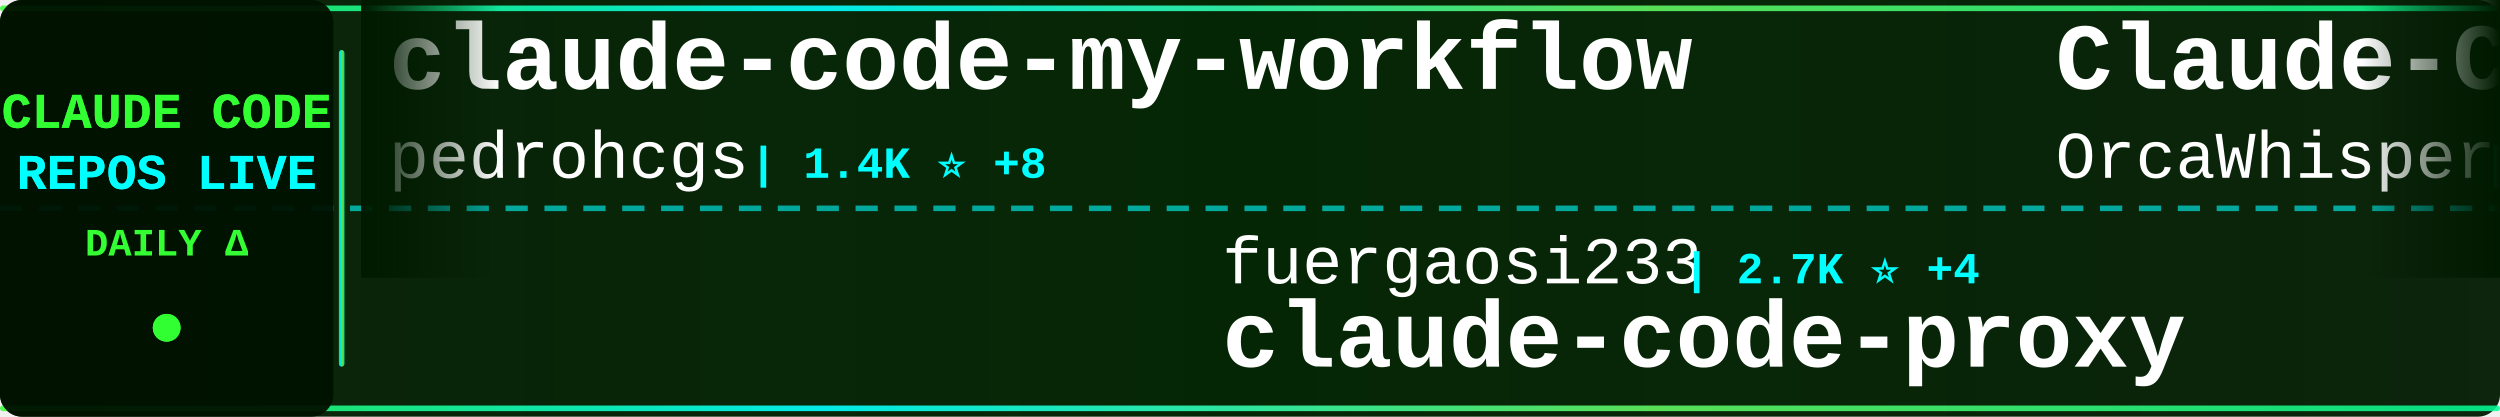
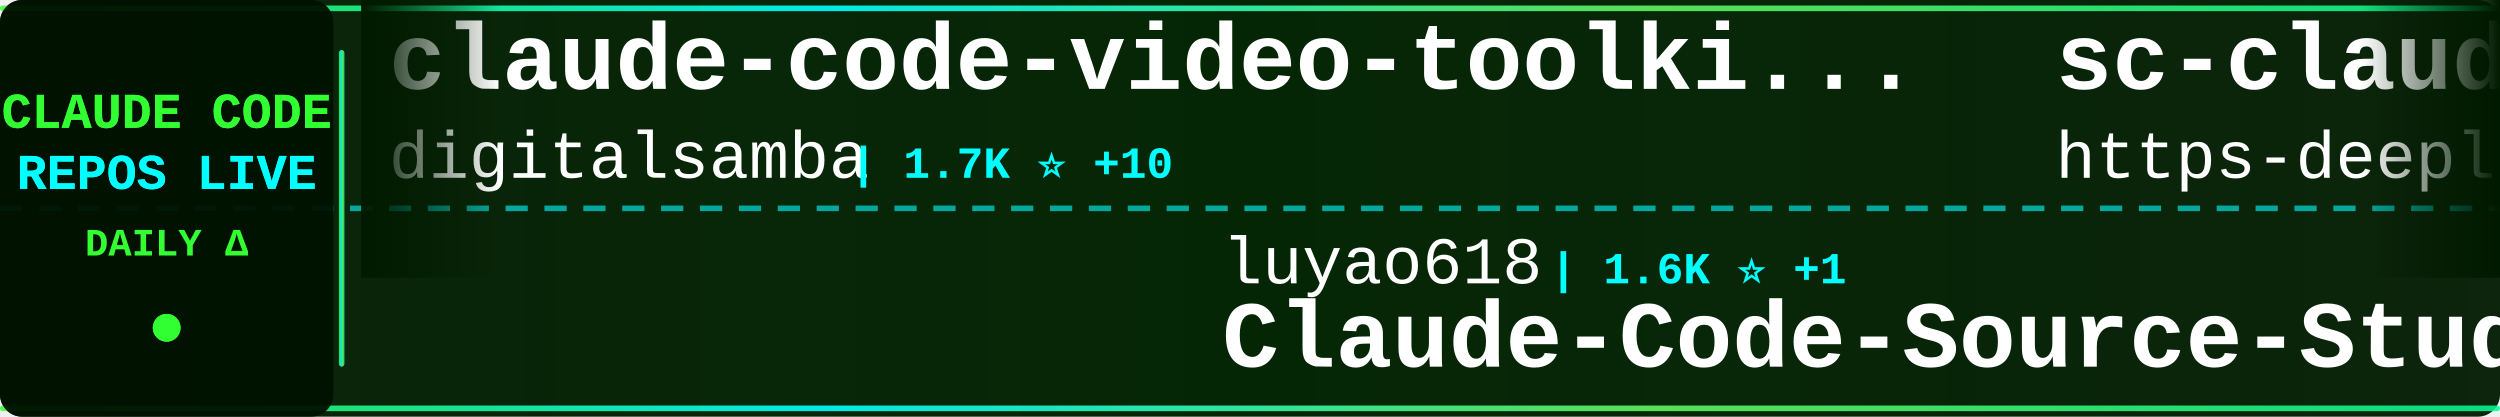
<svg xmlns="http://www.w3.org/2000/svg" width="900" height="150">
  <defs>
    <linearGradient id="tickerBg" x1="0%" y1="0%" x2="100%" y2="0%">
      <stop offset="0%" style="stop-color:#001a00;stop-opacity:0.95" />
      <stop offset="50%" style="stop-color:#002200;stop-opacity:0.98" />
      <stop offset="100%" style="stop-color:#001a00;stop-opacity:0.95" />
    </linearGradient>
    <linearGradient id="borderGrad" x1="0%" y1="0%" x2="100%" y2="0%">
      <stop offset="0%" style="stop-color:#33ff33;stop-opacity:0.85">
        <animate attributeName="stop-opacity" values="0.85;1;0.85" dur="2s" repeatCount="indefinite" />
      </stop>
      <stop offset="33%" style="stop-color:#00ffff;stop-opacity:0.9">
        <animate attributeName="stop-opacity" values="0.9;1;0.9" dur="2.2s" repeatCount="indefinite" />
      </stop>
      <stop offset="66%" style="stop-color:#66ff66;stop-opacity:0.85">
        <animate attributeName="stop-opacity" values="0.85;1;0.85" dur="1.8s" repeatCount="indefinite" />
      </stop>
      <stop offset="100%" style="stop-color:#00ff99;stop-opacity:0.85">
        <animate attributeName="stop-opacity" values="0.85;1;0.85" dur="2s" repeatCount="indefinite" />
      </stop>
    </linearGradient>
    <filter id="textGlow">
      <feGaussianBlur stdDeviation="0.1" result="coloredBlur" />
      <feMerge>
        <feMergeNode in="coloredBlur" />
        <feMergeNode in="SourceGraphic" />
      </feMerge>
    </filter>
    <filter id="metricGlow">
      <feGaussianBlur stdDeviation="0.2" result="coloredBlur" />
      <feMerge>
        <feMergeNode in="coloredBlur" />
        <feMergeNode in="SourceGraphic" />
      </feMerge>
    </filter>
    <linearGradient id="leftFade" x1="0%" y1="0%" x2="100%" y2="0%">
      <stop offset="0%" style="stop-color:#001a00;stop-opacity:1" />
      <stop offset="100%" style="stop-color:#001a00;stop-opacity:0" />
    </linearGradient>
    <linearGradient id="rightFade" x1="0%" y1="0%" x2="100%" y2="0%">
      <stop offset="0%" style="stop-color:#001a00;stop-opacity:0" />
      <stop offset="100%" style="stop-color:#001a00;stop-opacity:1" />
    </linearGradient>
  </defs>
  <rect width="900" height="150" fill="url(#tickerBg)" rx="8" />
  <rect x="0" y="2" width="900" height="2" fill="url(#borderGrad)" rx="1" />
  <rect x="0" y="146" width="900" height="2" fill="url(#borderGrad)" rx="1" />
  <line x1="0" y1="75" x2="900" y2="75" stroke="#00ffff" stroke-width="2" stroke-dasharray="8 6" opacity="0.6" />
  <rect x="0" y="0" width="120" height="150" fill="#001100" opacity="0.95" rx="8" />
  <text x="60" y="46" font-family="'Courier New', monospace" font-size="18" font-weight="bold" fill="#33ff33" text-anchor="middle" filter="url(#textGlow)">
    CLAUDE CODE
  </text>
  <text x="60" y="68" font-family="'Courier New', monospace" font-size="18" font-weight="bold" fill="#00ffff" text-anchor="middle" filter="url(#textGlow)">
    REPOS LIVE
  </text>
  <text x="60" y="92" font-family="'Courier New', monospace" font-size="14" font-weight="bold" fill="#33ff33" text-anchor="middle">
    DAILY Δ
  </text>
  <circle cx="60" cy="118" r="5" fill="#33ff33" filter="url(#metricGlow)">
    <animate attributeName="r" values="4;6;4" dur="1.5s" repeatCount="indefinite" />
    <animate attributeName="opacity" values="0.6;1;0.6" dur="1.5s" repeatCount="indefinite" />
  </circle>
  <rect x="122" y="18" width="2" height="114" fill="url(#borderGrad)" rx="1" />
  <clipPath id="tickerClip">
    <rect x="130" y="0" width="770" height="150" />
  </clipPath>
  <g clip-path="url(#tickerClip)">
    <g id="tickerItems">
      <animateTransform attributeName="transform" attributeType="XML" type="translate" from="0 0" to="-3000 0" dur="54s" repeatCount="indefinite" />
      <g transform="translate(0, 0)">
-         <text x="140" y="32" font-family="'Courier New', monospace" font-size="34" font-weight="bold" fill="#ffffff">claude-code-my-workflow</text>
-         <text x="140" y="64" font-family="'Courier New', monospace" font-size="24" font-weight="normal" fill="#ffffff" opacity="1.0">pedrohcgs</text>
-         <text x="270" y="64" font-family="'Courier New', monospace" font-size="16" font-weight="bold" fill="#00ffff"> | 1.4K ⭐ +8</text>
+         <text x="140" y="32" font-family="'Courier New', monospace" font-size="34" font-weight="bold" fill="#ffffff">claude-code-video-toolki...</text>
+         <text x="140" y="64" font-family="'Courier New', monospace" font-size="24" font-weight="normal" fill="#ffffff" opacity="1.0">digitalsamba</text>
+         <text x="306" y="64" font-family="'Courier New', monospace" font-size="16" font-weight="bold" fill="#00ffff"> | 1.7K ⭐ +10</text>
      </g>
      <g transform="translate(300, 0)">
+         <text x="140" y="102" font-family="'Courier New', monospace" font-size="24" font-weight="normal" fill="#ffffff" opacity="1.0">luyao618</text>
+         <text x="258" y="102" font-family="'Courier New', monospace" font-size="16" font-weight="bold" fill="#00ffff"> | 1.6K ⭐ +1</text>
+         <text x="140" y="132" font-family="'Courier New', monospace" font-size="34" font-weight="bold" fill="#ffffff">Claude-Code-Source-Study</text>
+       </g>
+       <g transform="translate(600, 0)">
+         <text x="140" y="32" font-family="'Courier New', monospace" font-size="34" font-weight="bold" fill="#ffffff">sc-claude-code-files</text>
+         <text x="140" y="64" font-family="'Courier New', monospace" font-size="24" font-weight="normal" fill="#ffffff" opacity="1.0">https-deeplearning-ai</text>
+         <text x="414" y="64" font-family="'Courier New', monospace" font-size="16" font-weight="bold" fill="#00ffff"> | 533 ⭐</text>
+       </g>
+       <g transform="translate(900, 0)">
+         <text x="140" y="102" font-family="'Courier New', monospace" font-size="24" font-weight="normal" fill="#ffffff" opacity="1.0">router-for-me</text>
+         <text x="318" y="102" font-family="'Courier New', monospace" font-size="16" font-weight="bold" fill="#00ffff"> | 39.5K ⭐ +82</text>
+         <text x="140" y="132" font-family="'Courier New', monospace" font-size="34" font-weight="bold" fill="#ffffff">CLIProxyAPI</text>
+       </g>
+       <g transform="translate(1200, 0)">
+         <text x="140" y="32" font-family="'Courier New', monospace" font-size="34" font-weight="bold" fill="#ffffff">claude-code-ultimate-gui...</text>
+         <text x="140" y="64" font-family="'Courier New', monospace" font-size="24" font-weight="normal" fill="#ffffff" opacity="1.0">FlorianBruniaux</text>
+         <text x="342" y="64" font-family="'Courier New', monospace" font-size="16" font-weight="bold" fill="#00ffff"> | 5.4K ⭐ +15</text>
+       </g>
+       <g transform="translate(1500, 0)">
+         <text x="140" y="102" font-family="'Courier New', monospace" font-size="24" font-weight="normal" fill="#ffffff" opacity="1.0">Windy3f3f3f3f</text>
+         <text x="318" y="102" font-family="'Courier New', monospace" font-size="16" font-weight="bold" fill="#00ffff"> | 3.1K ⭐ +16</text>
+         <text x="140" y="132" font-family="'Courier New', monospace" font-size="34" font-weight="bold" fill="#ffffff">how-claude-code-works</text>
+       </g>
+       <g transform="translate(1800, 0)">
+         <text x="140" y="32" font-family="'Courier New', monospace" font-size="34" font-weight="bold" fill="#ffffff">Claude-Code-Game-Studios</text>
+         <text x="140" y="64" font-family="'Courier New', monospace" font-size="24" font-weight="normal" fill="#ffffff" opacity="1.0">Donchitos</text>
+         <text x="270" y="64" font-family="'Courier New', monospace" font-size="16" font-weight="bold" fill="#00ffff"> | 22.7K ⭐ +42</text>
+       </g>
+       <g transform="translate(2100, 0)">
+         <text x="140" y="102" font-family="'Courier New', monospace" font-size="24" font-weight="normal" fill="#ffffff" opacity="1.0">disler</text>
+         <text x="234" y="102" font-family="'Courier New', monospace" font-size="16" font-weight="bold" fill="#00ffff"> | 1.5K ⭐ +5</text>
+         <text x="140" y="132" font-family="'Courier New', monospace" font-size="34" font-weight="bold" fill="#ffffff">pi-vs-claude-code</text>
+       </g>
+       <g transform="translate(2400, 0)">
+         <text x="140" y="32" font-family="'Courier New', monospace" font-size="34" font-weight="bold" fill="#ffffff">claude-code-local</text>
+         <text x="140" y="64" font-family="'Courier New', monospace" font-size="24" font-weight="normal" fill="#ffffff" opacity="1.0">nicedreamzapp</text>
+         <text x="318" y="64" font-family="'Courier New', monospace" font-size="16" font-weight="bold" fill="#00ffff"> | 2.9K ⭐ +3</text>
+       </g>
+       <g transform="translate(2700, 0)">
        <text x="140" y="102" font-family="'Courier New', monospace" font-size="24" font-weight="normal" fill="#ffffff" opacity="1.0">fuergaosi233</text>
        <text x="306" y="102" font-family="'Courier New', monospace" font-size="16" font-weight="bold" fill="#00ffff"> | 2.7K ⭐ +4</text>
        <text x="140" y="132" font-family="'Courier New', monospace" font-size="34" font-weight="bold" fill="#ffffff">claude-code-proxy</text>
      </g>
-       <g transform="translate(600, 0)">
-         <text x="140" y="32" font-family="'Courier New', monospace" font-size="34" font-weight="bold" fill="#ffffff">Claude-Code</text>
-         <text x="140" y="64" font-family="'Courier New', monospace" font-size="24" font-weight="normal" fill="#ffffff" opacity="1.0">OrcaWhisper</text>
-         <text x="294" y="64" font-family="'Courier New', monospace" font-size="16" font-weight="bold" fill="#00ffff"> | 83 ⭐</text>
-       </g>
-       <g transform="translate(900, 0)">
-         <text x="140" y="102" font-family="'Courier New', monospace" font-size="24" font-weight="normal" fill="#ffffff" opacity="1.0">AICoderTudou</text>
-         <text x="306" y="102" font-family="'Courier New', monospace" font-size="16" font-weight="bold" fill="#00ffff"> | 498 ⭐</text>
-         <text x="140" y="132" font-family="'Courier New', monospace" font-size="34" font-weight="bold" fill="#ffffff">claude-code-tudou</text>
-       </g>
-       <g transform="translate(1200, 0)">
-         <text x="140" y="32" font-family="'Courier New', monospace" font-size="34" font-weight="bold" fill="#ffffff">Auto-claude-code-researc...</text>
-         <text x="140" y="64" font-family="'Courier New', monospace" font-size="24" font-weight="normal" fill="#ffffff" opacity="1.0">wanshuiyin</text>
-         <text x="282" y="64" font-family="'Courier New', monospace" font-size="16" font-weight="bold" fill="#00ffff"> | 13.1K ⭐ +44</text>
-       </g>
-       <g transform="translate(1500, 0)">
-         <text x="140" y="102" font-family="'Courier New', monospace" font-size="24" font-weight="normal" fill="#ffffff" opacity="1.0">Donchitos</text>
-         <text x="270" y="102" font-family="'Courier New', monospace" font-size="16" font-weight="bold" fill="#00ffff"> | 22.7K ⭐ +38</text>
-         <text x="140" y="132" font-family="'Courier New', monospace" font-size="34" font-weight="bold" fill="#ffffff">Claude-Code-Game-Studios</text>
-       </g>
-       <g transform="translate(1800, 0)">
-         <text x="140" y="32" font-family="'Courier New', monospace" font-size="34" font-weight="bold" fill="#ffffff">learn-claude-code</text>
-         <text x="140" y="64" font-family="'Courier New', monospace" font-size="24" font-weight="normal" fill="#ffffff" opacity="1.0">shareAI-lab</text>
-         <text x="294" y="64" font-family="'Courier New', monospace" font-size="16" font-weight="bold" fill="#00ffff"> | 70.3K ⭐ +148</text>
-       </g>
-       <g transform="translate(2100, 0)">
-         <text x="140" y="102" font-family="'Courier New', monospace" font-size="24" font-weight="normal" fill="#ffffff" opacity="1.0">777genius</text>
-         <text x="270" y="102" font-family="'Courier New', monospace" font-size="16" font-weight="bold" fill="#00ffff"> | 919 ⭐</text>
-         <text x="140" y="132" font-family="'Courier New', monospace" font-size="34" font-weight="bold" fill="#ffffff">claude-code-source-code</text>
-       </g>
-       <g transform="translate(2400, 0)">
-         <text x="140" y="32" font-family="'Courier New', monospace" font-size="34" font-weight="bold" fill="#ffffff">claude-code-cli</text>
-         <text x="140" y="64" font-family="'Courier New', monospace" font-size="24" font-weight="normal" fill="#ffffff" opacity="1.0">huangserva</text>
-         <text x="282" y="64" font-family="'Courier New', monospace" font-size="16" font-weight="bold" fill="#00ffff"> | 616 ⭐</text>
-       </g>
-       <g transform="translate(2700, 0)">
-         <text x="140" y="102" font-family="'Courier New', monospace" font-size="24" font-weight="normal" fill="#ffffff" opacity="1.0">krusemediallc</text>
-         <text x="318" y="102" font-family="'Courier New', monospace" font-size="16" font-weight="bold" fill="#00ffff"> | 981 ⭐ +6</text>
-         <text x="140" y="132" font-family="'Courier New', monospace" font-size="34" font-weight="bold" fill="#ffffff">arcads-claude-code</text>
-       </g>
      <g transform="translate(3000, 0)">
-         <text x="140" y="32" font-family="'Courier New', monospace" font-size="34" font-weight="bold" fill="#ffffff">claude-code-my-workflow</text>
-         <text x="140" y="64" font-family="'Courier New', monospace" font-size="24" font-weight="normal" fill="#ffffff" opacity="1.0">pedrohcgs</text>
-         <text x="270" y="64" font-family="'Courier New', monospace" font-size="16" font-weight="bold" fill="#00ffff"> | 1.4K ⭐ +8</text>
+         <text x="140" y="32" font-family="'Courier New', monospace" font-size="34" font-weight="bold" fill="#ffffff">claude-code-video-toolki...</text>
+         <text x="140" y="64" font-family="'Courier New', monospace" font-size="24" font-weight="normal" fill="#ffffff" opacity="1.0">digitalsamba</text>
+         <text x="306" y="64" font-family="'Courier New', monospace" font-size="16" font-weight="bold" fill="#00ffff"> | 1.7K ⭐ +10</text>
      </g>
      <g transform="translate(3300, 0)">
-         <text x="140" y="102" font-family="'Courier New', monospace" font-size="24" font-weight="normal" fill="#ffffff" opacity="1.0">fuergaosi233</text>
-         <text x="306" y="102" font-family="'Courier New', monospace" font-size="16" font-weight="bold" fill="#00ffff"> | 2.7K ⭐ +4</text>
-         <text x="140" y="132" font-family="'Courier New', monospace" font-size="34" font-weight="bold" fill="#ffffff">claude-code-proxy</text>
+         <text x="140" y="102" font-family="'Courier New', monospace" font-size="24" font-weight="normal" fill="#ffffff" opacity="1.0">luyao618</text>
+         <text x="258" y="102" font-family="'Courier New', monospace" font-size="16" font-weight="bold" fill="#00ffff"> | 1.6K ⭐ +1</text>
+         <text x="140" y="132" font-family="'Courier New', monospace" font-size="34" font-weight="bold" fill="#ffffff">Claude-Code-Source-Study</text>
      </g>
      <g transform="translate(3600, 0)">
-         <text x="140" y="32" font-family="'Courier New', monospace" font-size="34" font-weight="bold" fill="#ffffff">Claude-Code</text>
-         <text x="140" y="64" font-family="'Courier New', monospace" font-size="24" font-weight="normal" fill="#ffffff" opacity="1.0">OrcaWhisper</text>
-         <text x="294" y="64" font-family="'Courier New', monospace" font-size="16" font-weight="bold" fill="#00ffff"> | 83 ⭐</text>
+         <text x="140" y="32" font-family="'Courier New', monospace" font-size="34" font-weight="bold" fill="#ffffff">sc-claude-code-files</text>
+         <text x="140" y="64" font-family="'Courier New', monospace" font-size="24" font-weight="normal" fill="#ffffff" opacity="1.0">https-deeplearning-ai</text>
+         <text x="414" y="64" font-family="'Courier New', monospace" font-size="16" font-weight="bold" fill="#00ffff"> | 533 ⭐</text>
      </g>
      <g transform="translate(3900, 0)">
-         <text x="140" y="102" font-family="'Courier New', monospace" font-size="24" font-weight="normal" fill="#ffffff" opacity="1.0">AICoderTudou</text>
-         <text x="306" y="102" font-family="'Courier New', monospace" font-size="16" font-weight="bold" fill="#00ffff"> | 498 ⭐</text>
-         <text x="140" y="132" font-family="'Courier New', monospace" font-size="34" font-weight="bold" fill="#ffffff">claude-code-tudou</text>
+         <text x="140" y="102" font-family="'Courier New', monospace" font-size="24" font-weight="normal" fill="#ffffff" opacity="1.0">router-for-me</text>
+         <text x="318" y="102" font-family="'Courier New', monospace" font-size="16" font-weight="bold" fill="#00ffff"> | 39.5K ⭐ +82</text>
+         <text x="140" y="132" font-family="'Courier New', monospace" font-size="34" font-weight="bold" fill="#ffffff">CLIProxyAPI</text>
      </g>
    </g>
  </g>
  <rect x="130" y="0" width="50" height="100" fill="url(#leftFade)" />
  <rect x="850" y="0" width="50" height="100" fill="url(#rightFade)" />
</svg>
